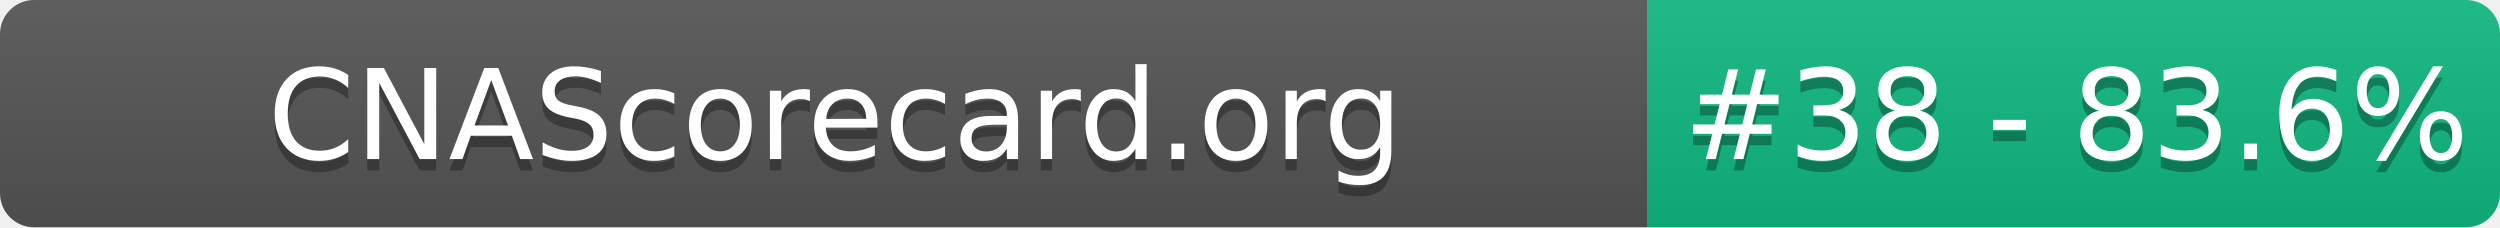
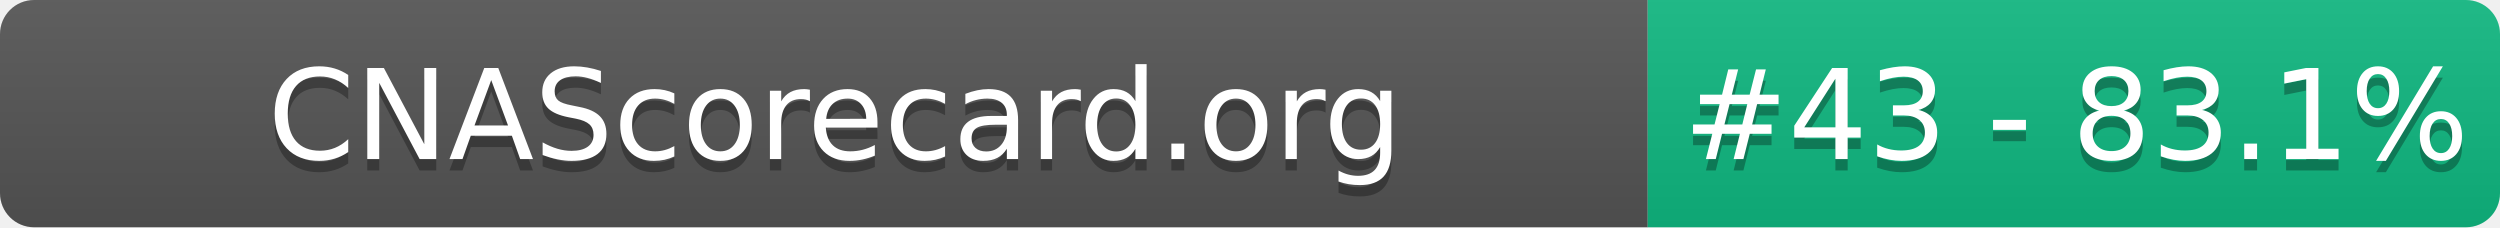
- <svg xmlns="http://www.w3.org/2000/svg" width="220" height="20" role="img" aria-label="CNAScorecard.org: #38 - 83.6%">
+ <svg xmlns="http://www.w3.org/2000/svg" width="220" height="20" role="img" aria-label="CNAScorecard.org: #43 - 83.1%">
  <linearGradient id="s" x2="0" y2="100%">
    <stop offset="0" stop-color="#bbb" stop-opacity=".1" />
    <stop offset="1" stop-opacity=".1" />
  </linearGradient>
  <clipPath id="r">
    <rect width="220" height="20" rx="3" fill="#fff" />
  </clipPath>
  <g clip-path="url(#r)">
    <rect width="145" height="20" fill="#555" />
    <rect x="145" width="75" height="20" fill="#10B981" />
    <rect width="220" height="20" fill="url(#s)" />
  </g>
  <g fill="#fff" text-anchor="middle" font-family="Verdana,Geneva,DejaVu Sans,sans-serif" text-rendering="geometricPrecision" font-size="110">
    <text aria-hidden="true" x="735" y="150" fill="#010101" fill-opacity=".3" transform="scale(.1)" textLength="1350">CNAScorecard.org</text>
    <text x="735" y="140" transform="scale(.1)" fill="#fff" textLength="1350">CNAScorecard.org</text>
-     <text aria-hidden="true" x="1827" y="150" fill="#010101" fill-opacity=".3" transform="scale(.1)" textLength="605">#38 - 83.6%</text>
-     <text x="1827" y="140" transform="scale(.1)" fill="#fff" textLength="605">#38 - 83.6%</text>
+     <text aria-hidden="true" x="1827" y="150" fill="#010101" fill-opacity=".3" transform="scale(.1)" textLength="605">#43 - 83.1%</text>
+     <text x="1827" y="140" transform="scale(.1)" fill="#fff" textLength="605">#43 - 83.1%</text>
  </g>
</svg>
